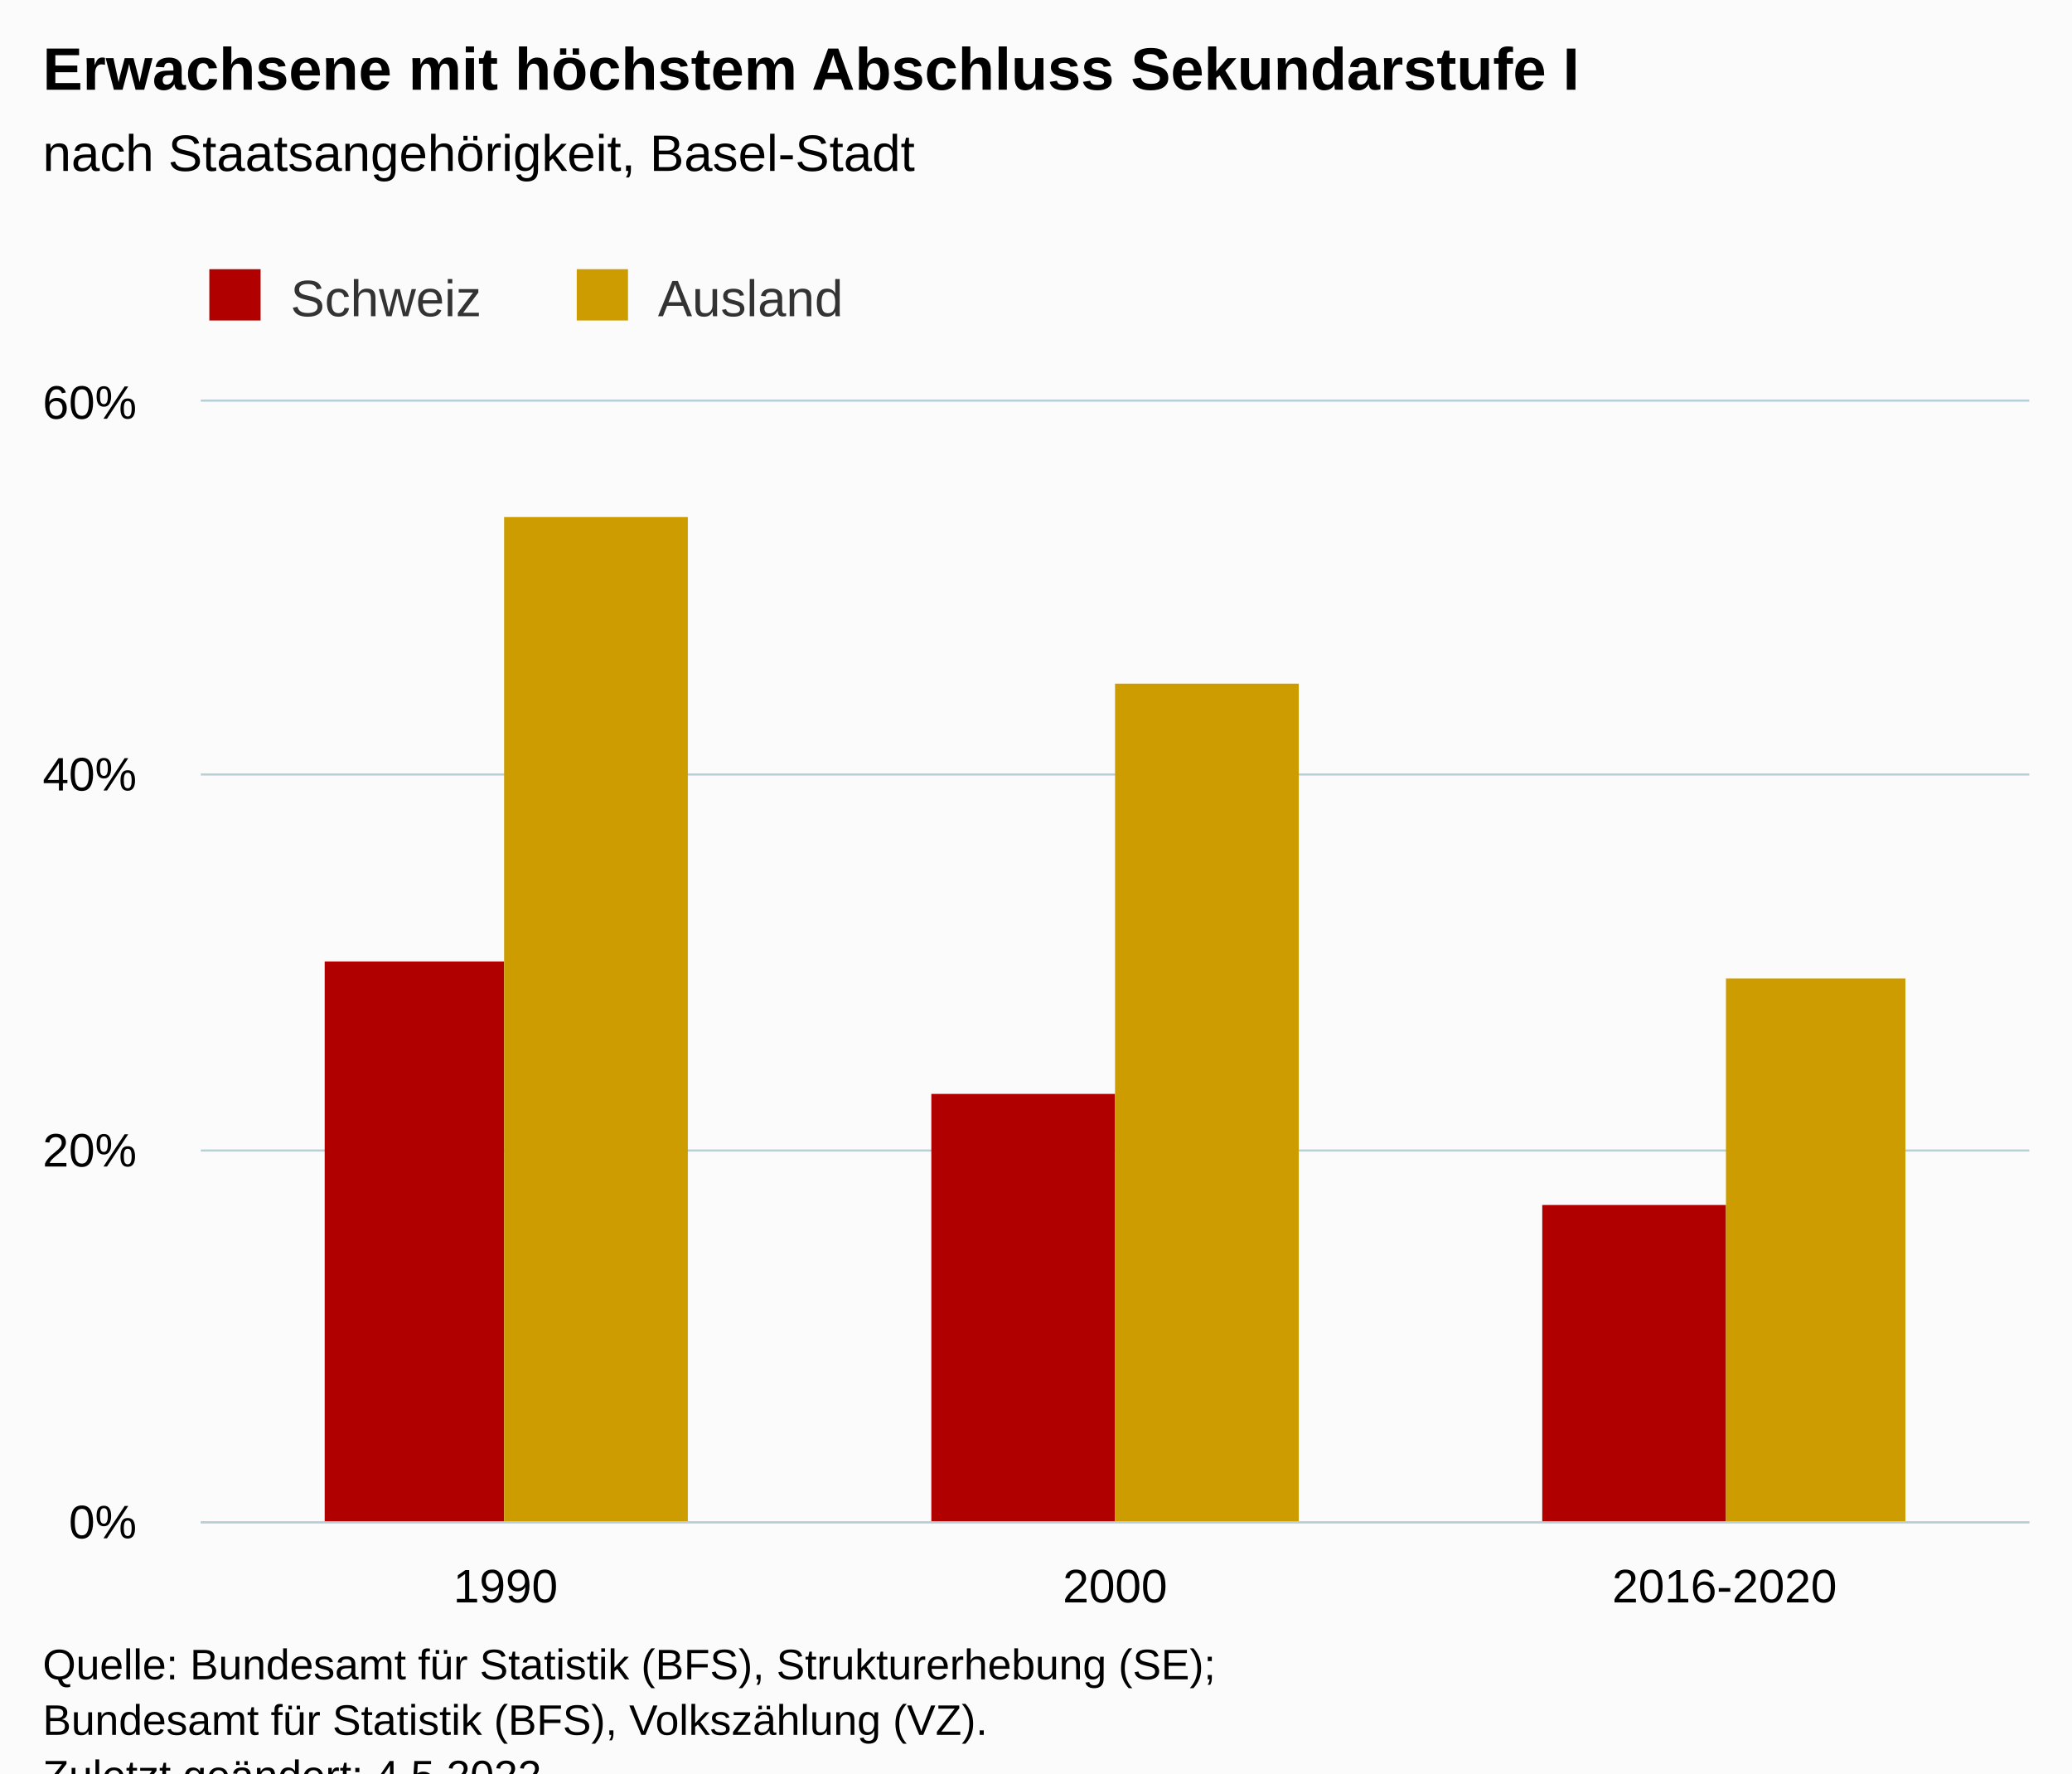
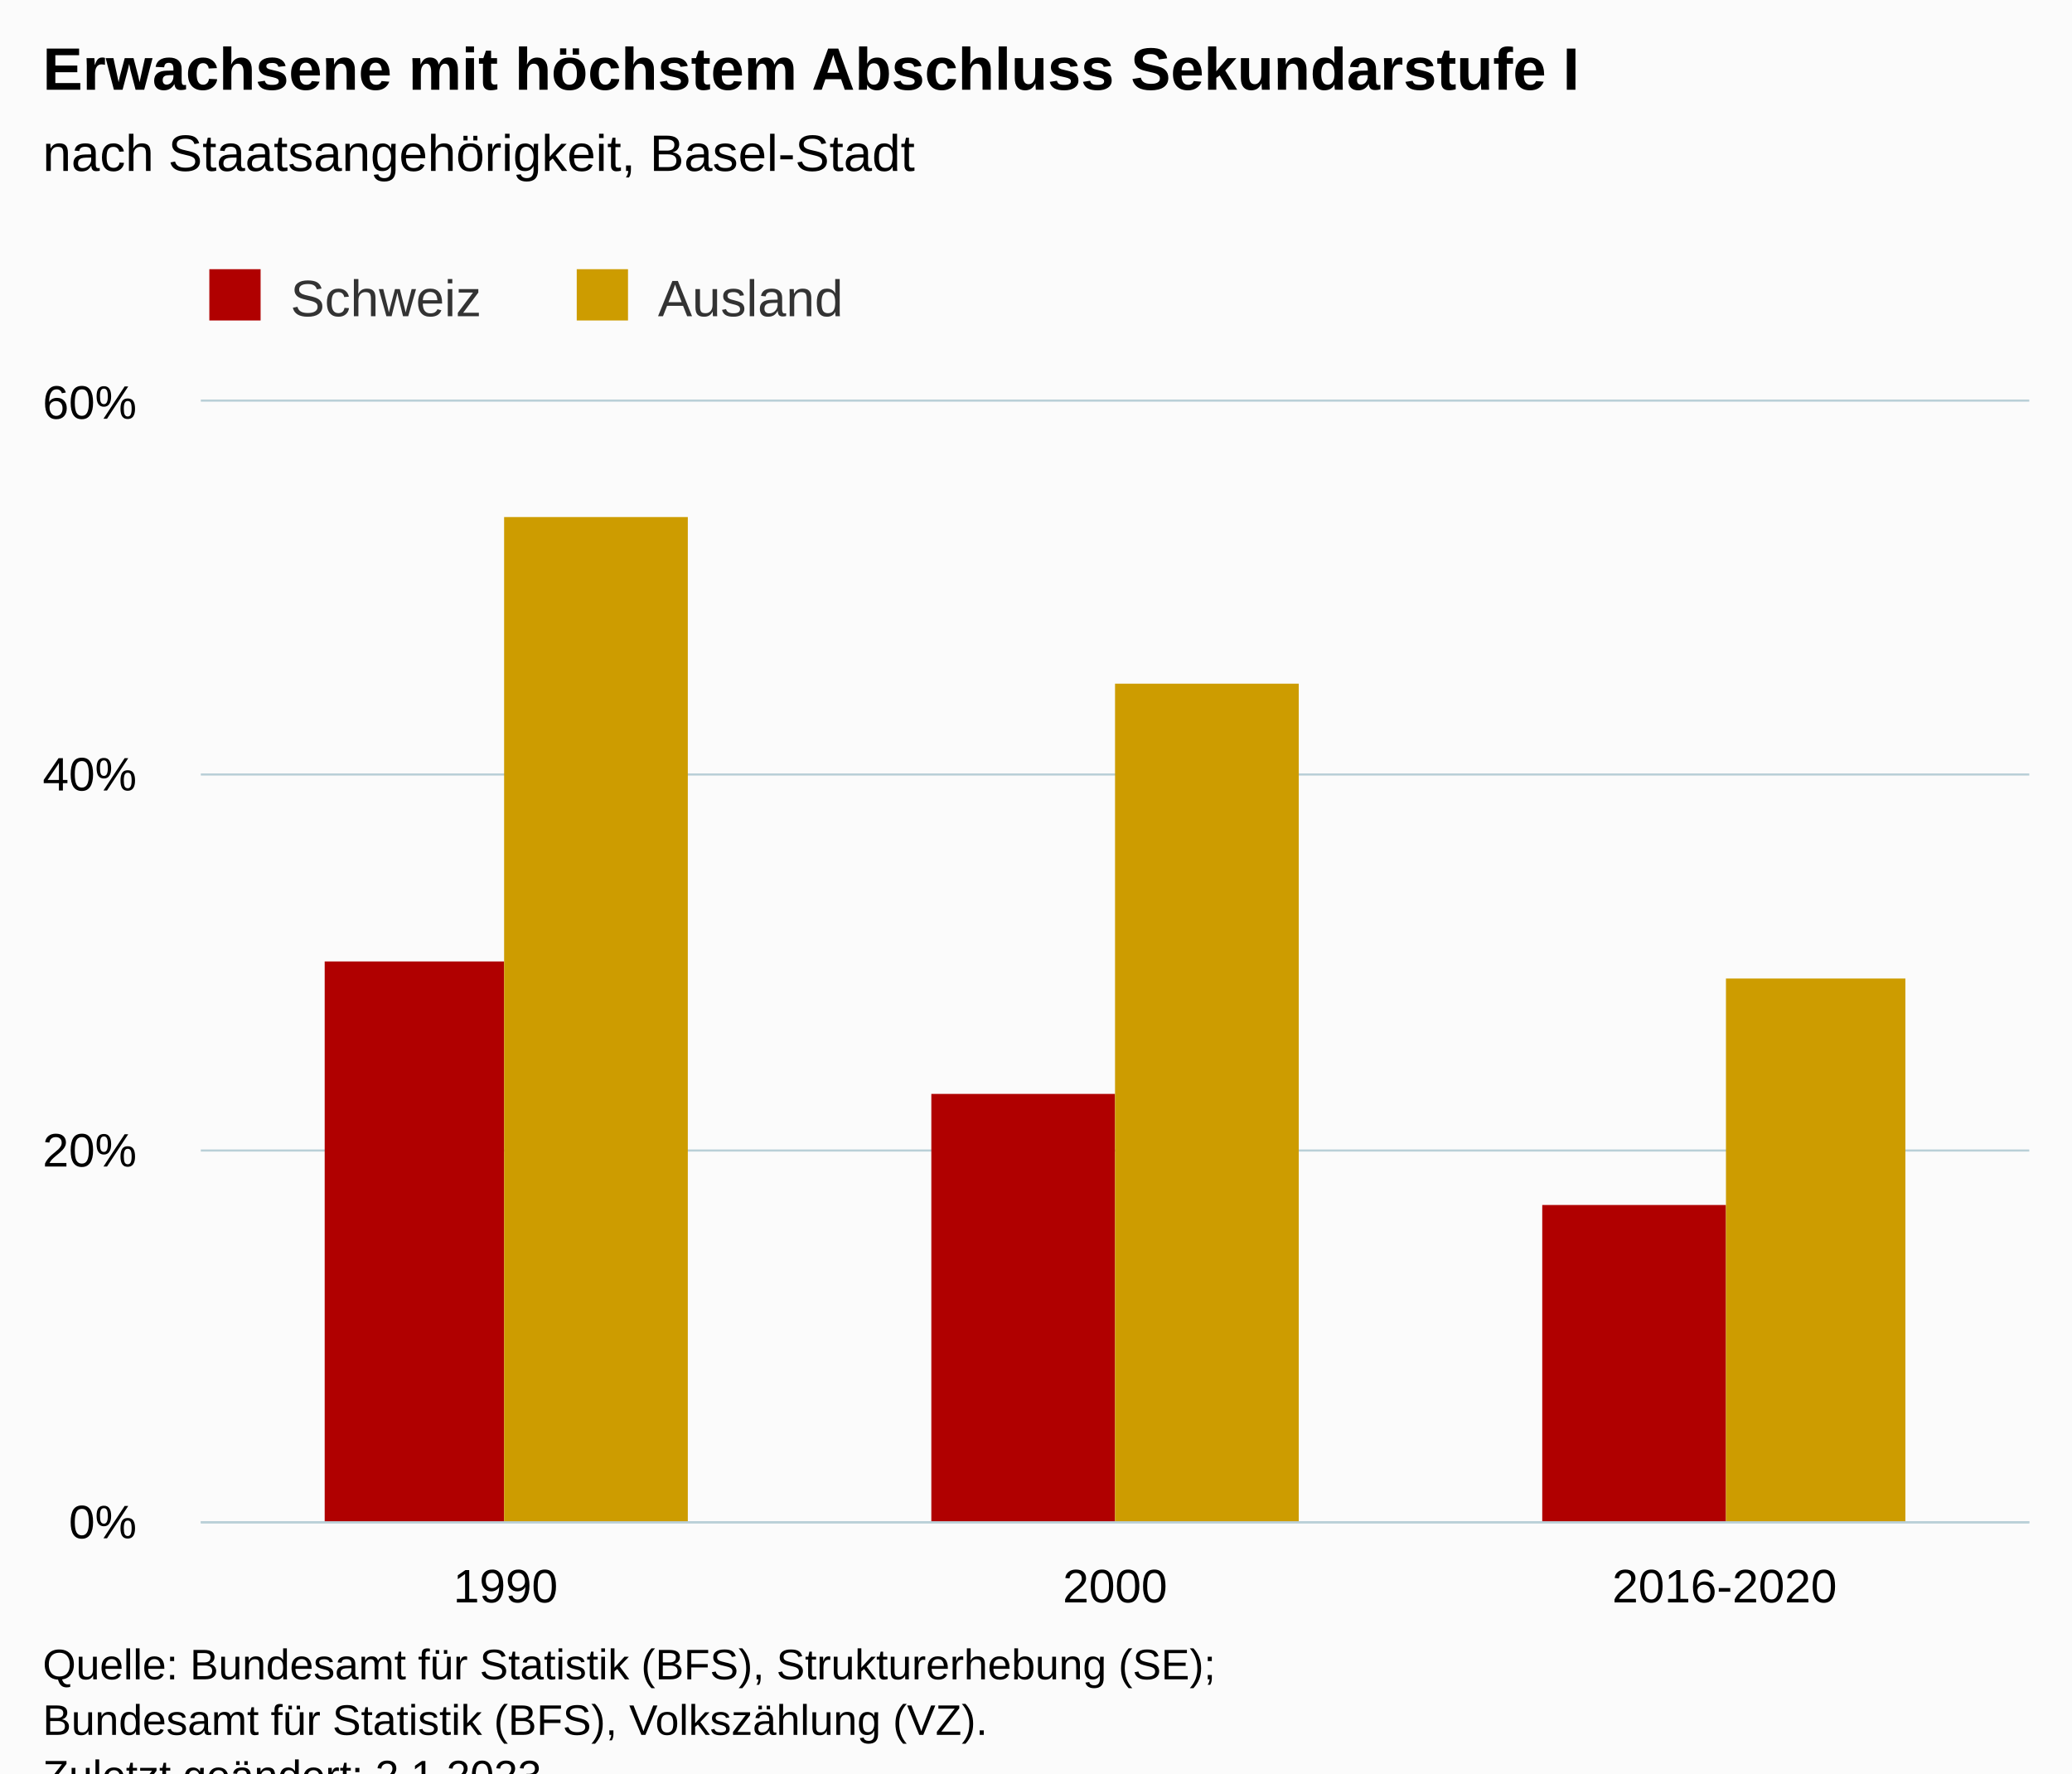
<svg xmlns="http://www.w3.org/2000/svg" version="1.1" class="highcharts-root" style="font-family:Arial;font-size:12px;" viewBox="0 0 485 415">
  <defs>
-     <clipPath id="highcharts-lffziln-13-">
+     <clipPath id="highcharts-aiewh2r-13-">
      <rect x="0" y="0" width="428" height="262" fill="none" />
    </clipPath>
-     <clipPath id="highcharts-lffziln-17-">
+     <clipPath id="highcharts-aiewh2r-17-">
      <rect x="0" y="0" width="428" height="262" fill="none" />
    </clipPath>
-     <clipPath id="highcharts-lffziln-21-">
+     <clipPath id="highcharts-aiewh2r-21-">
      <rect x="47" y="94" width="428" height="262" fill="none" />
    </clipPath>
  </defs>
  <rect fill="#fbfbfb" class="highcharts-background" x="0" y="0" width="485" height="428" rx="0" ry="0" />
  <rect fill="none" class="highcharts-plot-background" x="47" y="94" width="428" height="262" />
  <g class="highcharts-pane-group" data-z-index="0" />
  <g class="highcharts-grid highcharts-xaxis-grid" data-z-index="1">
    <path fill="none" data-z-index="1" class="highcharts-grid-line" d="M 189.5 94 L 189.5 356" opacity="1" />
    <path fill="none" data-z-index="1" class="highcharts-grid-line" d="M 331.5 94 L 331.5 356" opacity="1" />
    <path fill="none" data-z-index="1" class="highcharts-grid-line" d="M 474.5 94 L 474.5 356" opacity="1" />
    <path fill="none" data-z-index="1" class="highcharts-grid-line" d="M 46.5 94 L 46.5 356" opacity="1" />
  </g>
  <g class="highcharts-grid highcharts-yaxis-grid" data-z-index="1">
    <path fill="none" stroke="#B9CFD7" stroke-width="0.5" data-z-index="1" class="highcharts-grid-line" d="M 47 356.25 L 475 356.25" opacity="1" />
    <path fill="none" stroke="#B9CFD7" stroke-width="0.5" data-z-index="1" class="highcharts-grid-line" d="M 47 269.25 L 475 269.25" opacity="1" />
    <path fill="none" stroke="#B9CFD7" stroke-width="0.5" data-z-index="1" class="highcharts-grid-line" d="M 47 181.25 L 475 181.25" opacity="1" />
    <path fill="none" stroke="#B9CFD7" stroke-width="0.5" data-z-index="1" class="highcharts-grid-line" d="M 47 93.75 L 475 93.75" opacity="1" />
  </g>
  <rect fill="none" class="highcharts-plot-border" data-z-index="1" x="47" y="94" width="428" height="262" />
  <g class="highcharts-axis highcharts-xaxis" data-z-index="2">
    <path fill="none" class="highcharts-axis-line" stroke="#B9CFD7" stroke-width="0.5" data-z-index="7" d="M 47 356.25 L 475 356.25" />
  </g>
  <g class="highcharts-axis highcharts-yaxis" data-z-index="2">
    <path fill="none" class="highcharts-axis-line" data-z-index="7" d="M 47 94 L 47 356" />
  </g>
  <g class="highcharts-series-group" data-z-index="3">
-     <g class="highcharts-series highcharts-series-0 highcharts-column-series" data-z-index="0.1" opacity="1" transform="translate(47,94) scale(1 1)" clip-path="url(#highcharts-lffziln-17-)">
+     <g class="highcharts-series highcharts-series-0 highcharts-column-series" data-z-index="0.1" opacity="1" transform="translate(47,94) scale(1 1)" clip-path="url(#highcharts-aiewh2r-17-)">
      <rect x="29" y="131" width="42" height="132" fill="#b00000" opacity="1" class="highcharts-point" />
      <rect x="171" y="162" width="43" height="101" fill="#b00000" opacity="1" class="highcharts-point" />
      <rect x="314" y="188" width="43" height="75" fill="#b00000" opacity="1" class="highcharts-point" />
    </g>
    <g class="highcharts-markers highcharts-series-0 highcharts-column-series" data-z-index="0.1" opacity="1" transform="translate(47,94) scale(1 1)" clip-path="none" />
-     <g class="highcharts-series highcharts-series-1 highcharts-column-series" data-z-index="0.1" opacity="1" transform="translate(47,94) scale(1 1)" clip-path="url(#highcharts-lffziln-17-)">
+     <g class="highcharts-series highcharts-series-1 highcharts-column-series" data-z-index="0.1" opacity="1" transform="translate(47,94) scale(1 1)" clip-path="url(#highcharts-aiewh2r-17-)">
      <rect x="71" y="27" width="43" height="236" fill="#cd9c00" opacity="1" class="highcharts-point" />
      <rect x="214" y="66" width="43" height="197" fill="#cd9c00" opacity="1" class="highcharts-point" />
      <rect x="357" y="135" width="42" height="128" fill="#cd9c00" opacity="1" class="highcharts-point" />
    </g>
    <g class="highcharts-markers highcharts-series-1 highcharts-column-series" data-z-index="0.1" opacity="1" transform="translate(47,94) scale(1 1)" clip-path="none" />
  </g>
  <text x="10" text-anchor="start" class="highcharts-title" data-z-index="4" style="color:#000000;font-size:14px;font-weight:bold;fill:#000000;" y="21">
    <tspan>Erwachsene mit höchstem Abschluss Sekundarstufe I</tspan>
  </text>
  <text x="10" text-anchor="start" class="highcharts-subtitle" data-z-index="4" style="color:#000000;font-size:12px;font-weight:normal;fill:#000000;" y="40">
    <tspan>nach Staatsangehörigkeit, Basel-Stadt</tspan>
  </text>
  <text x="10" text-anchor="start" class="highcharts-caption" data-z-index="4" style="color:#666666;fill:#666666;" y="390" />
  <g class="highcharts-legend" data-z-index="7" transform="translate(39,56)">
    <rect fill="none" class="highcharts-legend-box" rx="0" ry="0" x="0" y="0" width="168" height="26" visibility="visible" />
    <g data-z-index="1">
      <g>
        <g class="highcharts-legend-item highcharts-column-series highcharts-color-undefined highcharts-series-0" data-z-index="1" transform="translate(8,3)">
          <text x="21" style="color:#333333;cursor:pointer;font-size:12px;font-weight:normal;fill:#333333;" text-anchor="start" data-z-index="2" y="15">
            <tspan>Schweiz</tspan>
          </text>
          <rect x="2" y="4" width="12" height="12" fill="#b00000" class="highcharts-point" data-z-index="3" />
        </g>
        <g class="highcharts-legend-item highcharts-column-series highcharts-color-undefined highcharts-series-1" data-z-index="1" transform="translate(94,3)">
          <text x="21" y="15" style="color:#333333;cursor:pointer;font-size:12px;font-weight:normal;fill:#333333;" text-anchor="start" data-z-index="2">
            <tspan>Ausland</tspan>
          </text>
          <rect x="2" y="4" width="12" height="12" fill="#cd9c00" class="highcharts-point" data-z-index="3" />
        </g>
      </g>
    </g>
  </g>
  <g class="highcharts-axis-labels highcharts-xaxis-labels" data-z-index="7">
    <text x="118.333" style="color:#000000;cursor:default;font-size:11px;fill:#000000;" text-anchor="middle" transform="translate(0,0)" y="375" opacity="1">1990</text>
    <text x="261" style="color:#000000;cursor:default;font-size:11px;fill:#000000;" text-anchor="middle" transform="translate(0,0)" y="375" opacity="1">2000</text>
    <text x="403.667" style="color:#000000;cursor:default;font-size:11px;fill:#000000;" text-anchor="middle" transform="translate(0,0)" y="375" opacity="1">2016-2020</text>
  </g>
  <g class="highcharts-axis-labels highcharts-yaxis-labels" data-z-index="7">
    <text x="32" style="color:#000000;cursor:default;font-size:11px;fill:#000000;" text-anchor="end" transform="translate(0,0)" y="360" opacity="1">0%</text>
    <text x="32" style="color:#000000;cursor:default;font-size:11px;fill:#000000;" text-anchor="end" transform="translate(0,0)" y="273" opacity="1">20%</text>
    <text x="32" style="color:#000000;cursor:default;font-size:11px;fill:#000000;" text-anchor="end" transform="translate(0,0)" y="185" opacity="1">40%</text>
    <text x="32" style="color:#000000;cursor:default;font-size:11px;fill:#000000;" text-anchor="end" transform="translate(0,0)" y="98" opacity="1">60%</text>
  </g>
  <text x="10" class="highcharts-credits" text-anchor="start" data-z-index="8" style="cursor:default;color:#000000;font-size:10px;fill:#000000;" y="393">
    <tspan>Quelle: Bundesamt für Statistik (BFS), Strukturerhebung (SE);</tspan>
    <tspan x="10" dy="13">Bundesamt für Statistik (BFS), Volkszählung (VZ).</tspan>
-     <tspan x="10" dy="13">Zuletzt geändert: 4.5.2022</tspan>
+     <tspan x="10" dy="13">Zuletzt geändert: 2.1.2023</tspan>
  </text>
-   <g class="highcharts-control-points" data-z-index="99" clip-path="url(#highcharts-lffziln-21-)" />
+   <g class="highcharts-control-points" data-z-index="99" clip-path="url(#highcharts-aiewh2r-21-)" />
</svg>
